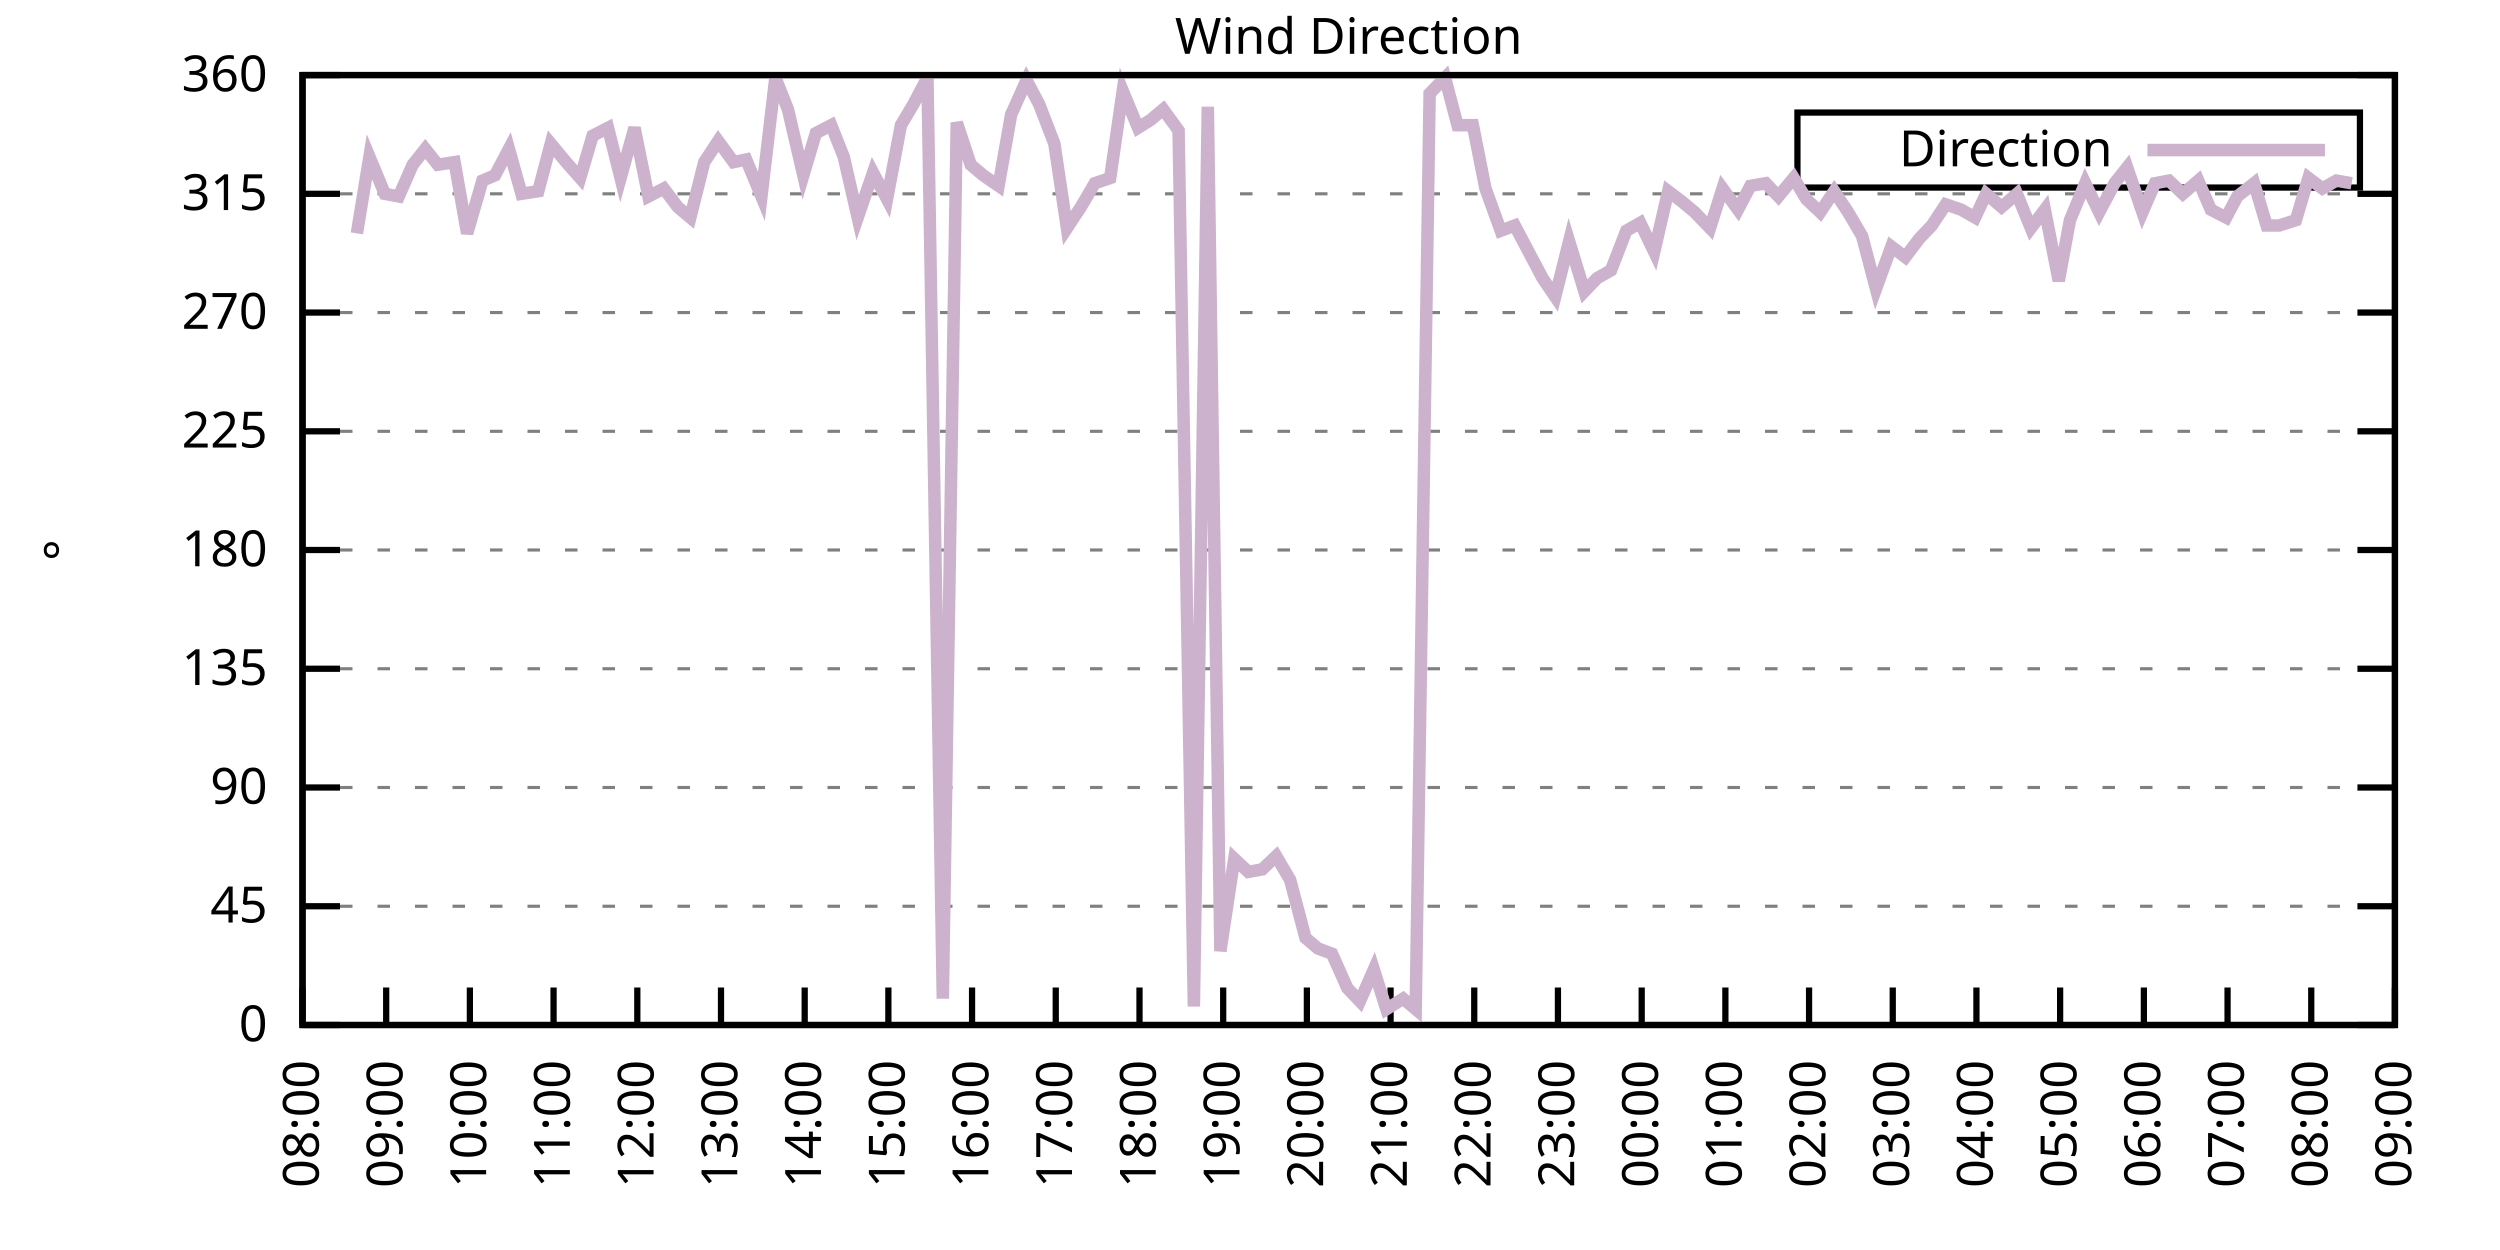
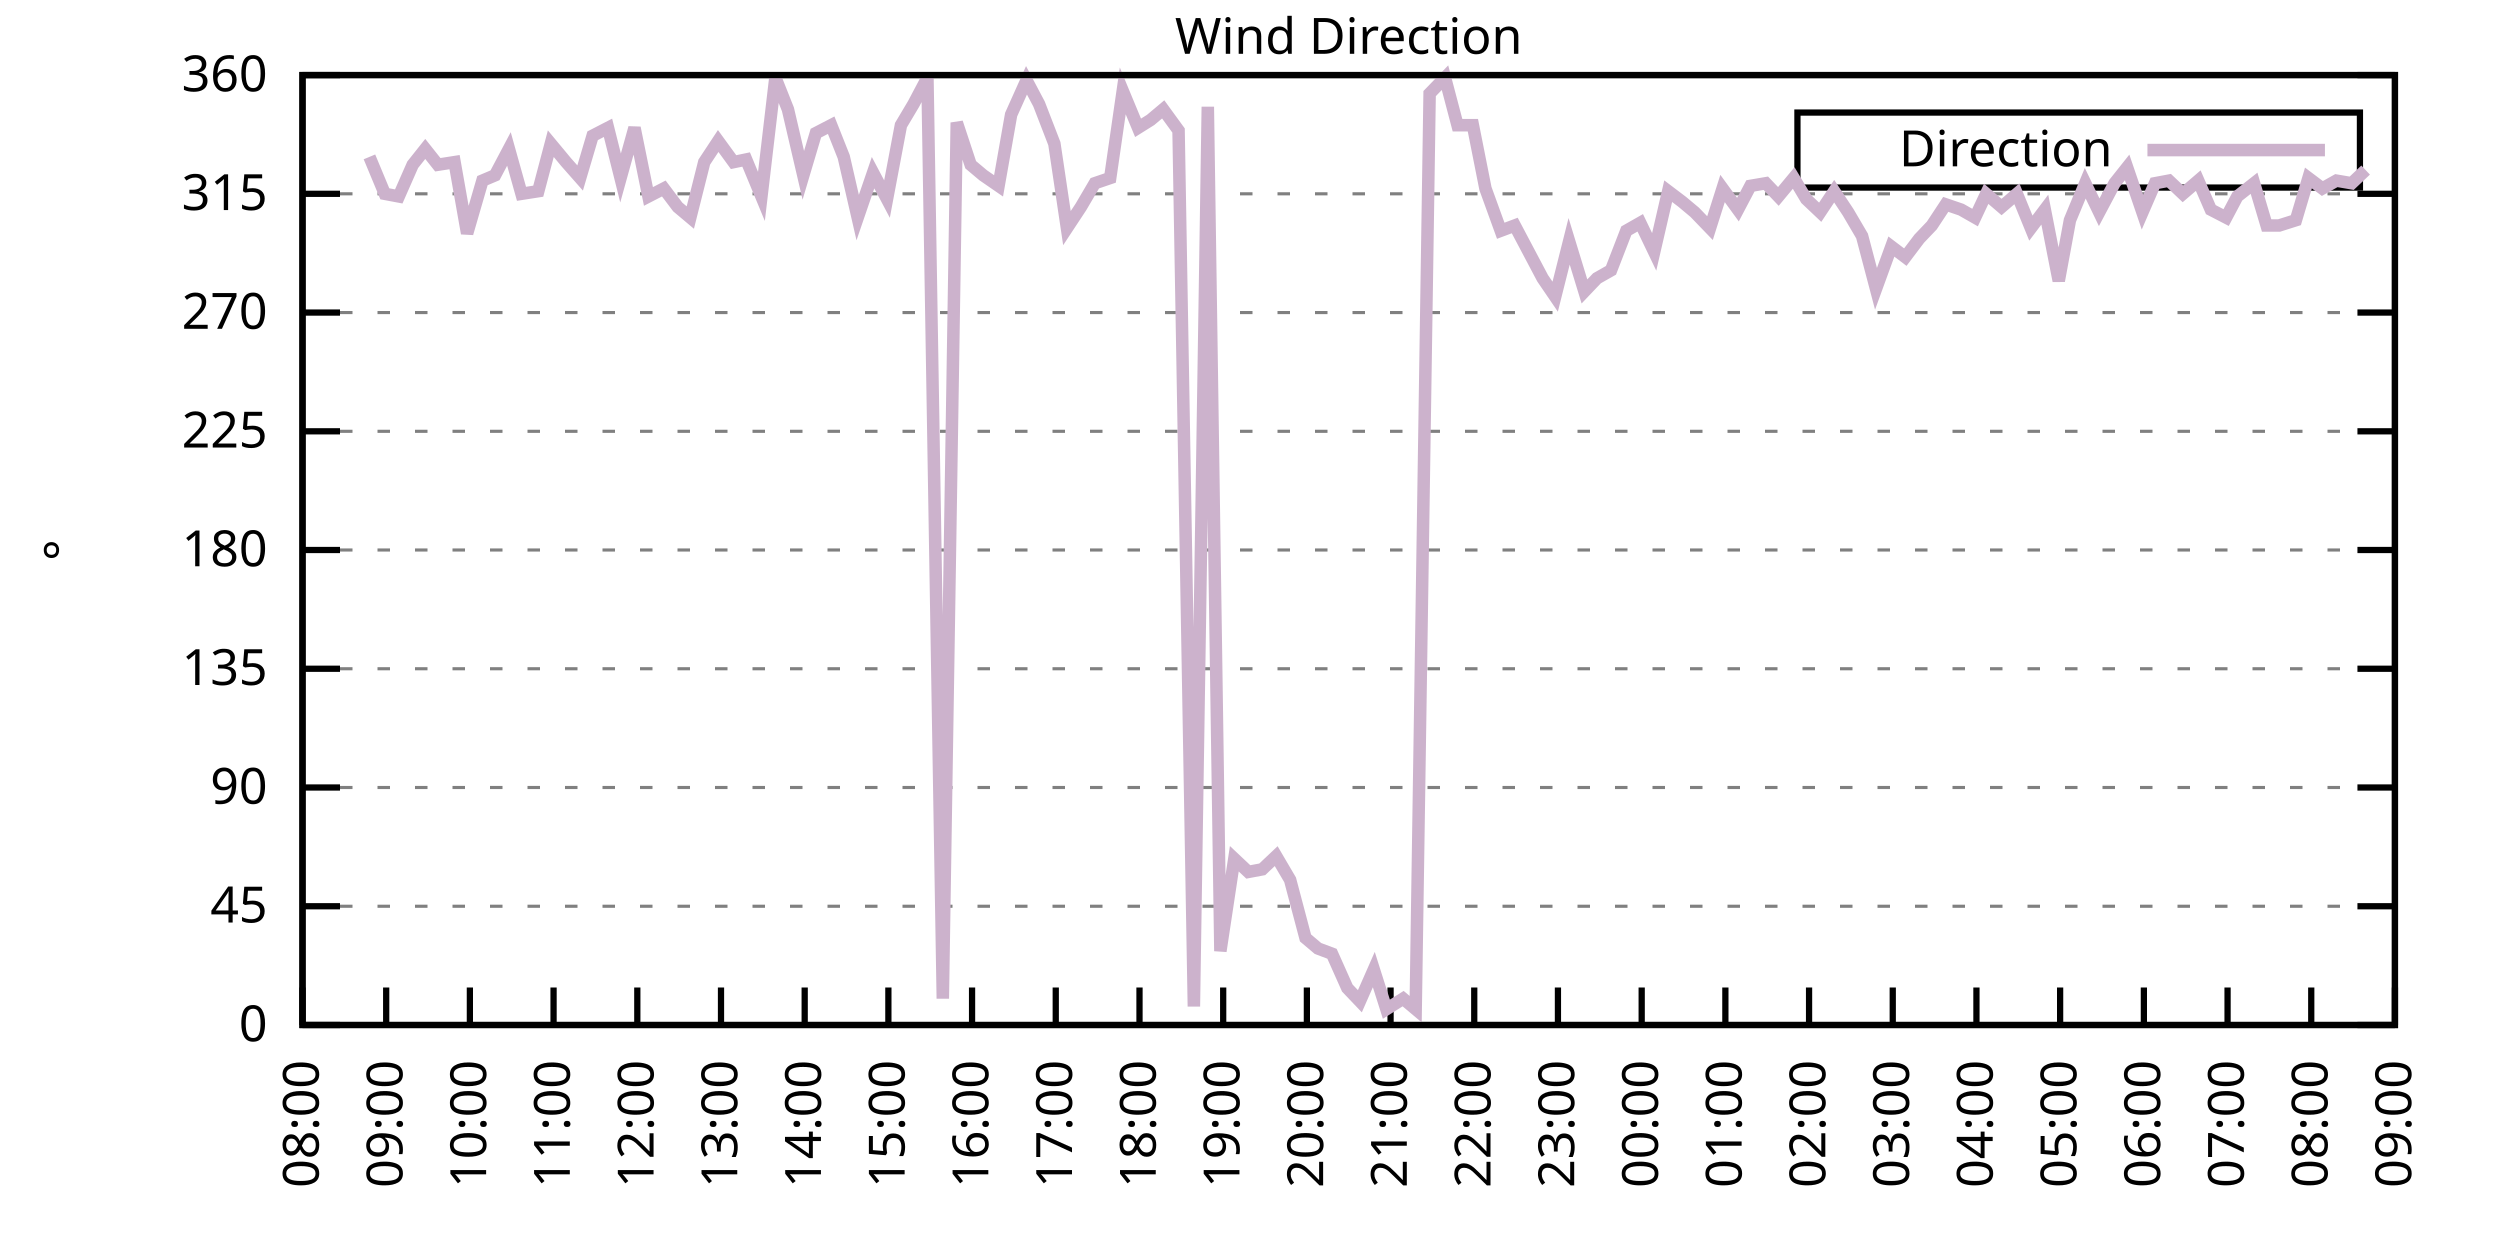
<svg xmlns="http://www.w3.org/2000/svg" xmlns:xlink="http://www.w3.org/1999/xlink" width="400" height="200" viewBox="0 0 400 200">
  <g id="gnuplot_canvas">
    <rect x="0" y="0" width="400" height="200" fill="none" />
    <defs>
      <circle id="gpDot" r="0.5" stroke-width="0.5" stroke="currentColor" />
      <path id="gpPt0" stroke-width="0.333" stroke="currentColor" d="M-1,0 h2 M0,-1 v2" />
      <path id="gpPt1" stroke-width="0.333" stroke="currentColor" d="M-1,-1 L1,1 M1,-1 L-1,1" />
      <path id="gpPt2" stroke-width="0.333" stroke="currentColor" d="M-1,0 L1,0 M0,-1 L0,1 M-1,-1 L1,1 M-1,1 L1,-1" />
      <rect id="gpPt3" stroke-width="0.333" stroke="currentColor" x="-1" y="-1" width="2" height="2" />
      <rect id="gpPt4" stroke-width="0.333" stroke="currentColor" fill="currentColor" x="-1" y="-1" width="2" height="2" />
      <circle id="gpPt5" stroke-width="0.333" stroke="currentColor" cx="0" cy="0" r="1" />
      <use xlink:href="#gpPt5" id="gpPt6" fill="currentColor" stroke="none" />
      <path id="gpPt7" stroke-width="0.333" stroke="currentColor" d="M0,-1.33 L-1.33,0.67 L1.33,0.67 z" />
      <use xlink:href="#gpPt7" id="gpPt8" fill="currentColor" stroke="none" />
      <use xlink:href="#gpPt7" id="gpPt9" stroke="currentColor" transform="rotate(180)" />
      <use xlink:href="#gpPt9" id="gpPt10" fill="currentColor" stroke="none" />
      <use xlink:href="#gpPt3" id="gpPt11" stroke="currentColor" transform="rotate(45)" />
      <use xlink:href="#gpPt11" id="gpPt12" fill="currentColor" stroke="none" />
      <path id="gpPt13" stroke-width="0.333" stroke="currentColor" d="M0,1.330 L1.265,0.411 L0.782,-1.067 L-0.782,-1.076 L-1.265,0.411 z" />
      <use xlink:href="#gpPt13" id="gpPt14" fill="currentColor" stroke="none" />
      <filter id="textbox" filterUnits="objectBoundingBox" x="0" y="0" height="1" width="1">
        <feFlood flood-color="white" flood-opacity="1" result="bgnd" />
        <feComposite in="SourceGraphic" in2="bgnd" operator="atop" />
      </filter>
      <filter id="greybox" filterUnits="objectBoundingBox" x="0" y="0" height="1" width="1">
        <feFlood flood-color="lightgrey" flood-opacity="1" result="grey" />
        <feComposite in="SourceGraphic" in2="grey" operator="atop" />
      </filter>
    </defs>
    <g fill="none" color="white" stroke="currentColor" stroke-width="1.00" stroke-linecap="butt" stroke-linejoin="miter">
</g>
    <g fill="none" color="black" stroke="currentColor" stroke-width="1.00" stroke-linecap="butt" stroke-linejoin="miter">
      <g stroke="none" shape-rendering="crispEdges">
        <polygon fill="rgb(255, 255, 255)" points="48.40,164.00 383.18,164.00 383.18,12.02 48.40,12.02 " />
      </g>
    </g>
    <g fill="none" color="black" stroke="currentColor" stroke-width="1.00" stroke-linecap="butt" stroke-linejoin="miter">
</g>
    <g fill="none" color="black" stroke="black" stroke-width="0.50" stroke-linecap="butt" stroke-linejoin="miter">
</g>
    <g fill="none" color="gray" stroke="currentColor" stroke-width="0.50" stroke-linecap="butt" stroke-linejoin="miter">
      <path stroke="gray" stroke-dasharray="2,4" class="gridline" d="M48.40,164.00 L383.19,164.00  " />
    </g>
    <g fill="none" color="gray" stroke="gray" stroke-width="1.00" stroke-linecap="butt" stroke-linejoin="miter">
</g>
    <g fill="none" color="black" stroke="currentColor" stroke-width="1.00" stroke-linecap="butt" stroke-linejoin="miter">
      <path stroke="black" d="M48.40,164.00 L54.40,164.00 M383.19,164.00 L377.19,164.00  " />
      <g transform="translate(42.80,166.60)" stroke="none" fill="black" font-family="Sans" font-size="8.00" text-anchor="end">
        <text>
          <tspan font-family="Sans"> 0</tspan>
        </text>
      </g>
    </g>
    <g fill="none" color="black" stroke="currentColor" stroke-width="1.00" stroke-linecap="butt" stroke-linejoin="miter">
</g>
    <g fill="none" color="black" stroke="black" stroke-width="0.50" stroke-linecap="butt" stroke-linejoin="miter">
</g>
    <g fill="none" color="gray" stroke="currentColor" stroke-width="0.50" stroke-linecap="butt" stroke-linejoin="miter">
      <path stroke="gray" stroke-dasharray="2,4" class="gridline" d="M48.40,145.00 L383.19,145.00  " />
    </g>
    <g fill="none" color="gray" stroke="gray" stroke-width="1.00" stroke-linecap="butt" stroke-linejoin="miter">
</g>
    <g fill="none" color="black" stroke="currentColor" stroke-width="1.00" stroke-linecap="butt" stroke-linejoin="miter">
      <path stroke="black" d="M48.40,145.00 L54.40,145.00 M383.19,145.00 L377.19,145.00  " />
      <g transform="translate(42.80,147.60)" stroke="none" fill="black" font-family="Sans" font-size="8.00" text-anchor="end">
        <text>
          <tspan font-family="Sans"> 45</tspan>
        </text>
      </g>
    </g>
    <g fill="none" color="black" stroke="currentColor" stroke-width="1.00" stroke-linecap="butt" stroke-linejoin="miter">
</g>
    <g fill="none" color="black" stroke="black" stroke-width="0.50" stroke-linecap="butt" stroke-linejoin="miter">
</g>
    <g fill="none" color="gray" stroke="currentColor" stroke-width="0.50" stroke-linecap="butt" stroke-linejoin="miter">
      <path stroke="gray" stroke-dasharray="2,4" class="gridline" d="M48.40,126.00 L383.19,126.00  " />
    </g>
    <g fill="none" color="gray" stroke="gray" stroke-width="1.00" stroke-linecap="butt" stroke-linejoin="miter">
</g>
    <g fill="none" color="black" stroke="currentColor" stroke-width="1.00" stroke-linecap="butt" stroke-linejoin="miter">
      <path stroke="black" d="M48.40,126.00 L54.40,126.00 M383.19,126.00 L377.19,126.00  " />
      <g transform="translate(42.80,128.60)" stroke="none" fill="black" font-family="Sans" font-size="8.00" text-anchor="end">
        <text>
          <tspan font-family="Sans"> 90</tspan>
        </text>
      </g>
    </g>
    <g fill="none" color="black" stroke="currentColor" stroke-width="1.00" stroke-linecap="butt" stroke-linejoin="miter">
</g>
    <g fill="none" color="black" stroke="black" stroke-width="0.50" stroke-linecap="butt" stroke-linejoin="miter">
</g>
    <g fill="none" color="gray" stroke="currentColor" stroke-width="0.50" stroke-linecap="butt" stroke-linejoin="miter">
      <path stroke="gray" stroke-dasharray="2,4" class="gridline" d="M48.40,107.00 L383.19,107.00  " />
    </g>
    <g fill="none" color="gray" stroke="gray" stroke-width="1.00" stroke-linecap="butt" stroke-linejoin="miter">
</g>
    <g fill="none" color="black" stroke="currentColor" stroke-width="1.00" stroke-linecap="butt" stroke-linejoin="miter">
      <path stroke="black" d="M48.40,107.00 L54.40,107.00 M383.19,107.00 L377.19,107.00  " />
      <g transform="translate(42.80,109.60)" stroke="none" fill="black" font-family="Sans" font-size="8.00" text-anchor="end">
        <text>
          <tspan font-family="Sans"> 135</tspan>
        </text>
      </g>
    </g>
    <g fill="none" color="black" stroke="currentColor" stroke-width="1.00" stroke-linecap="butt" stroke-linejoin="miter">
</g>
    <g fill="none" color="black" stroke="black" stroke-width="0.50" stroke-linecap="butt" stroke-linejoin="miter">
</g>
    <g fill="none" color="gray" stroke="currentColor" stroke-width="0.50" stroke-linecap="butt" stroke-linejoin="miter">
      <path stroke="gray" stroke-dasharray="2,4" class="gridline" d="M48.40,88.00 L383.19,88.00  " />
    </g>
    <g fill="none" color="gray" stroke="gray" stroke-width="1.00" stroke-linecap="butt" stroke-linejoin="miter">
</g>
    <g fill="none" color="black" stroke="currentColor" stroke-width="1.00" stroke-linecap="butt" stroke-linejoin="miter">
      <path stroke="black" d="M48.40,88.00 L54.40,88.00 M383.19,88.00 L377.19,88.00  " />
      <g transform="translate(42.80,90.60)" stroke="none" fill="black" font-family="Sans" font-size="8.00" text-anchor="end">
        <text>
          <tspan font-family="Sans"> 180</tspan>
        </text>
      </g>
    </g>
    <g fill="none" color="black" stroke="currentColor" stroke-width="1.00" stroke-linecap="butt" stroke-linejoin="miter">
</g>
    <g fill="none" color="black" stroke="black" stroke-width="0.50" stroke-linecap="butt" stroke-linejoin="miter">
</g>
    <g fill="none" color="gray" stroke="currentColor" stroke-width="0.50" stroke-linecap="butt" stroke-linejoin="miter">
      <path stroke="gray" stroke-dasharray="2,4" class="gridline" d="M48.40,69.01 L383.19,69.01  " />
    </g>
    <g fill="none" color="gray" stroke="gray" stroke-width="1.00" stroke-linecap="butt" stroke-linejoin="miter">
</g>
    <g fill="none" color="black" stroke="currentColor" stroke-width="1.00" stroke-linecap="butt" stroke-linejoin="miter">
      <path stroke="black" d="M48.40,69.01 L54.40,69.01 M383.19,69.01 L377.19,69.01  " />
      <g transform="translate(42.80,71.61)" stroke="none" fill="black" font-family="Sans" font-size="8.00" text-anchor="end">
        <text>
          <tspan font-family="Sans"> 225</tspan>
        </text>
      </g>
    </g>
    <g fill="none" color="black" stroke="currentColor" stroke-width="1.00" stroke-linecap="butt" stroke-linejoin="miter">
</g>
    <g fill="none" color="black" stroke="black" stroke-width="0.50" stroke-linecap="butt" stroke-linejoin="miter">
</g>
    <g fill="none" color="gray" stroke="currentColor" stroke-width="0.50" stroke-linecap="butt" stroke-linejoin="miter">
      <path stroke="gray" stroke-dasharray="2,4" class="gridline" d="M48.40,50.01 L383.19,50.01  " />
    </g>
    <g fill="none" color="gray" stroke="gray" stroke-width="1.00" stroke-linecap="butt" stroke-linejoin="miter">
</g>
    <g fill="none" color="black" stroke="currentColor" stroke-width="1.00" stroke-linecap="butt" stroke-linejoin="miter">
      <path stroke="black" d="M48.40,50.01 L54.40,50.01 M383.19,50.01 L377.19,50.01  " />
      <g transform="translate(42.80,52.61)" stroke="none" fill="black" font-family="Sans" font-size="8.00" text-anchor="end">
        <text>
          <tspan font-family="Sans"> 270</tspan>
        </text>
      </g>
    </g>
    <g fill="none" color="black" stroke="currentColor" stroke-width="1.00" stroke-linecap="butt" stroke-linejoin="miter">
</g>
    <g fill="none" color="black" stroke="black" stroke-width="0.50" stroke-linecap="butt" stroke-linejoin="miter">
</g>
    <g fill="none" color="gray" stroke="currentColor" stroke-width="0.50" stroke-linecap="butt" stroke-linejoin="miter">
      <path stroke="gray" stroke-dasharray="2,4" class="gridline" d="M48.40,31.01 L383.19,31.01  " />
    </g>
    <g fill="none" color="gray" stroke="gray" stroke-width="1.00" stroke-linecap="butt" stroke-linejoin="miter">
</g>
    <g fill="none" color="black" stroke="currentColor" stroke-width="1.00" stroke-linecap="butt" stroke-linejoin="miter">
      <path stroke="black" d="M48.40,31.01 L54.40,31.01 M383.19,31.01 L377.19,31.01  " />
      <g transform="translate(42.80,33.61)" stroke="none" fill="black" font-family="Sans" font-size="8.00" text-anchor="end">
        <text>
          <tspan font-family="Sans"> 315</tspan>
        </text>
      </g>
    </g>
    <g fill="none" color="black" stroke="currentColor" stroke-width="1.00" stroke-linecap="butt" stroke-linejoin="miter">
</g>
    <g fill="none" color="black" stroke="black" stroke-width="0.50" stroke-linecap="butt" stroke-linejoin="miter">
</g>
    <g fill="none" color="gray" stroke="currentColor" stroke-width="0.50" stroke-linecap="butt" stroke-linejoin="miter">
      <path stroke="gray" stroke-dasharray="2,4" class="gridline" d="M48.40,12.01 L383.19,12.01  " />
    </g>
    <g fill="none" color="gray" stroke="gray" stroke-width="1.00" stroke-linecap="butt" stroke-linejoin="miter">
</g>
    <g fill="none" color="black" stroke="currentColor" stroke-width="1.00" stroke-linecap="butt" stroke-linejoin="miter">
      <path stroke="black" d="M48.40,12.01 L54.40,12.01 M383.19,12.01 L377.19,12.01  " />
      <g transform="translate(42.80,14.61)" stroke="none" fill="black" font-family="Sans" font-size="8.00" text-anchor="end">
        <text>
          <tspan font-family="Sans"> 360</tspan>
        </text>
      </g>
    </g>
    <g fill="none" color="black" stroke="currentColor" stroke-width="1.00" stroke-linecap="butt" stroke-linejoin="miter">
      <path stroke="black" d="M48.40,164.00 L48.40,158.00  " />
      <g transform="translate(51.00,169.60) rotate(270.00)" stroke="none" fill="black" font-family="Sans" font-size="8.00" text-anchor="end">
        <text>
          <tspan font-family="Sans">08:00</tspan>
        </text>
      </g>
    </g>
    <g fill="none" color="black" stroke="currentColor" stroke-width="1.00" stroke-linecap="butt" stroke-linejoin="miter">
      <path stroke="black" d="M61.79,164.00 L61.79,158.00  " />
      <g transform="translate(64.39,169.60) rotate(270.00)" stroke="none" fill="black" font-family="Sans" font-size="8.00" text-anchor="end">
        <text>
          <tspan font-family="Sans">09:00</tspan>
        </text>
      </g>
    </g>
    <g fill="none" color="black" stroke="currentColor" stroke-width="1.00" stroke-linecap="butt" stroke-linejoin="miter">
      <path stroke="black" d="M75.18,164.00 L75.18,158.00  " />
      <g transform="translate(77.78,169.60) rotate(270.00)" stroke="none" fill="black" font-family="Sans" font-size="8.00" text-anchor="end">
        <text>
          <tspan font-family="Sans">10:00</tspan>
        </text>
      </g>
    </g>
    <g fill="none" color="black" stroke="currentColor" stroke-width="1.00" stroke-linecap="butt" stroke-linejoin="miter">
      <path stroke="black" d="M88.57,164.00 L88.57,158.00  " />
      <g transform="translate(91.17,169.60) rotate(270.00)" stroke="none" fill="black" font-family="Sans" font-size="8.00" text-anchor="end">
        <text>
          <tspan font-family="Sans">11:00</tspan>
        </text>
      </g>
    </g>
    <g fill="none" color="black" stroke="currentColor" stroke-width="1.00" stroke-linecap="butt" stroke-linejoin="miter">
      <path stroke="black" d="M101.97,164.00 L101.97,158.00  " />
      <g transform="translate(104.57,169.60) rotate(270.00)" stroke="none" fill="black" font-family="Sans" font-size="8.00" text-anchor="end">
        <text>
          <tspan font-family="Sans">12:00</tspan>
        </text>
      </g>
    </g>
    <g fill="none" color="black" stroke="currentColor" stroke-width="1.00" stroke-linecap="butt" stroke-linejoin="miter">
      <path stroke="black" d="M115.36,164.00 L115.36,158.00  " />
      <g transform="translate(117.96,169.60) rotate(270.00)" stroke="none" fill="black" font-family="Sans" font-size="8.00" text-anchor="end">
        <text>
          <tspan font-family="Sans">13:00</tspan>
        </text>
      </g>
    </g>
    <g fill="none" color="black" stroke="currentColor" stroke-width="1.00" stroke-linecap="butt" stroke-linejoin="miter">
      <path stroke="black" d="M128.75,164.00 L128.75,158.00  " />
      <g transform="translate(131.35,169.60) rotate(270.00)" stroke="none" fill="black" font-family="Sans" font-size="8.00" text-anchor="end">
        <text>
          <tspan font-family="Sans">14:00</tspan>
        </text>
      </g>
    </g>
    <g fill="none" color="black" stroke="currentColor" stroke-width="1.00" stroke-linecap="butt" stroke-linejoin="miter">
      <path stroke="black" d="M142.14,164.00 L142.14,158.00  " />
      <g transform="translate(144.74,169.60) rotate(270.00)" stroke="none" fill="black" font-family="Sans" font-size="8.00" text-anchor="end">
        <text>
          <tspan font-family="Sans">15:00</tspan>
        </text>
      </g>
    </g>
    <g fill="none" color="black" stroke="currentColor" stroke-width="1.00" stroke-linecap="butt" stroke-linejoin="miter">
      <path stroke="black" d="M155.53,164.00 L155.53,158.00  " />
      <g transform="translate(158.13,169.60) rotate(270.00)" stroke="none" fill="black" font-family="Sans" font-size="8.00" text-anchor="end">
        <text>
          <tspan font-family="Sans">16:00</tspan>
        </text>
      </g>
    </g>
    <g fill="none" color="black" stroke="currentColor" stroke-width="1.00" stroke-linecap="butt" stroke-linejoin="miter">
      <path stroke="black" d="M168.92,164.00 L168.92,158.00  " />
      <g transform="translate(171.52,169.60) rotate(270.00)" stroke="none" fill="black" font-family="Sans" font-size="8.00" text-anchor="end">
        <text>
          <tspan font-family="Sans">17:00</tspan>
        </text>
      </g>
    </g>
    <g fill="none" color="black" stroke="currentColor" stroke-width="1.00" stroke-linecap="butt" stroke-linejoin="miter">
      <path stroke="black" d="M182.32,164.00 L182.32,158.00  " />
      <g transform="translate(184.92,169.60) rotate(270.00)" stroke="none" fill="black" font-family="Sans" font-size="8.00" text-anchor="end">
        <text>
          <tspan font-family="Sans">18:00</tspan>
        </text>
      </g>
    </g>
    <g fill="none" color="black" stroke="currentColor" stroke-width="1.00" stroke-linecap="butt" stroke-linejoin="miter">
      <path stroke="black" d="M195.71,164.00 L195.71,158.00  " />
      <g transform="translate(198.31,169.60) rotate(270.00)" stroke="none" fill="black" font-family="Sans" font-size="8.00" text-anchor="end">
        <text>
          <tspan font-family="Sans">19:00</tspan>
        </text>
      </g>
    </g>
    <g fill="none" color="black" stroke="currentColor" stroke-width="1.00" stroke-linecap="butt" stroke-linejoin="miter">
      <path stroke="black" d="M209.10,164.00 L209.10,158.00  " />
      <g transform="translate(211.70,169.60) rotate(270.00)" stroke="none" fill="black" font-family="Sans" font-size="8.00" text-anchor="end">
        <text>
          <tspan font-family="Sans">20:00</tspan>
        </text>
      </g>
    </g>
    <g fill="none" color="black" stroke="currentColor" stroke-width="1.00" stroke-linecap="butt" stroke-linejoin="miter">
      <path stroke="black" d="M222.49,164.00 L222.49,158.00  " />
      <g transform="translate(225.09,169.60) rotate(270.00)" stroke="none" fill="black" font-family="Sans" font-size="8.00" text-anchor="end">
        <text>
          <tspan font-family="Sans">21:00</tspan>
        </text>
      </g>
    </g>
    <g fill="none" color="black" stroke="currentColor" stroke-width="1.00" stroke-linecap="butt" stroke-linejoin="miter">
      <path stroke="black" d="M235.88,164.00 L235.88,158.00  " />
      <g transform="translate(238.48,169.60) rotate(270.00)" stroke="none" fill="black" font-family="Sans" font-size="8.00" text-anchor="end">
        <text>
          <tspan font-family="Sans">22:00</tspan>
        </text>
      </g>
    </g>
    <g fill="none" color="black" stroke="currentColor" stroke-width="1.00" stroke-linecap="butt" stroke-linejoin="miter">
      <path stroke="black" d="M249.27,164.00 L249.27,158.00  " />
      <g transform="translate(251.87,169.60) rotate(270.00)" stroke="none" fill="black" font-family="Sans" font-size="8.00" text-anchor="end">
        <text>
          <tspan font-family="Sans">23:00</tspan>
        </text>
      </g>
    </g>
    <g fill="none" color="black" stroke="currentColor" stroke-width="1.00" stroke-linecap="butt" stroke-linejoin="miter">
      <path stroke="black" d="M262.67,164.00 L262.67,158.00  " />
      <g transform="translate(265.27,169.60) rotate(270.00)" stroke="none" fill="black" font-family="Sans" font-size="8.00" text-anchor="end">
        <text>
          <tspan font-family="Sans">00:00</tspan>
        </text>
      </g>
    </g>
    <g fill="none" color="black" stroke="currentColor" stroke-width="1.00" stroke-linecap="butt" stroke-linejoin="miter">
      <path stroke="black" d="M276.06,164.00 L276.06,158.00  " />
      <g transform="translate(278.66,169.60) rotate(270.00)" stroke="none" fill="black" font-family="Sans" font-size="8.00" text-anchor="end">
        <text>
          <tspan font-family="Sans">01:00</tspan>
        </text>
      </g>
    </g>
    <g fill="none" color="black" stroke="currentColor" stroke-width="1.00" stroke-linecap="butt" stroke-linejoin="miter">
      <path stroke="black" d="M289.45,164.00 L289.45,158.00  " />
      <g transform="translate(292.05,169.60) rotate(270.00)" stroke="none" fill="black" font-family="Sans" font-size="8.00" text-anchor="end">
        <text>
          <tspan font-family="Sans">02:00</tspan>
        </text>
      </g>
    </g>
    <g fill="none" color="black" stroke="currentColor" stroke-width="1.00" stroke-linecap="butt" stroke-linejoin="miter">
      <path stroke="black" d="M302.84,164.00 L302.84,158.00  " />
      <g transform="translate(305.44,169.60) rotate(270.00)" stroke="none" fill="black" font-family="Sans" font-size="8.00" text-anchor="end">
        <text>
          <tspan font-family="Sans">03:00</tspan>
        </text>
      </g>
    </g>
    <g fill="none" color="black" stroke="currentColor" stroke-width="1.00" stroke-linecap="butt" stroke-linejoin="miter">
      <path stroke="black" d="M316.23,164.00 L316.23,158.00  " />
      <g transform="translate(318.83,169.60) rotate(270.00)" stroke="none" fill="black" font-family="Sans" font-size="8.00" text-anchor="end">
        <text>
          <tspan font-family="Sans">04:00</tspan>
        </text>
      </g>
    </g>
    <g fill="none" color="black" stroke="currentColor" stroke-width="1.00" stroke-linecap="butt" stroke-linejoin="miter">
      <path stroke="black" d="M329.62,164.00 L329.62,158.00  " />
      <g transform="translate(332.22,169.60) rotate(270.00)" stroke="none" fill="black" font-family="Sans" font-size="8.00" text-anchor="end">
        <text>
          <tspan font-family="Sans">05:00</tspan>
        </text>
      </g>
    </g>
    <g fill="none" color="black" stroke="currentColor" stroke-width="1.00" stroke-linecap="butt" stroke-linejoin="miter">
      <path stroke="black" d="M343.02,164.00 L343.02,158.00  " />
      <g transform="translate(345.62,169.60) rotate(270.00)" stroke="none" fill="black" font-family="Sans" font-size="8.00" text-anchor="end">
        <text>
          <tspan font-family="Sans">06:00</tspan>
        </text>
      </g>
    </g>
    <g fill="none" color="black" stroke="currentColor" stroke-width="1.00" stroke-linecap="butt" stroke-linejoin="miter">
      <path stroke="black" d="M356.41,164.00 L356.41,158.00  " />
      <g transform="translate(359.01,169.60) rotate(270.00)" stroke="none" fill="black" font-family="Sans" font-size="8.00" text-anchor="end">
        <text>
          <tspan font-family="Sans">07:00</tspan>
        </text>
      </g>
    </g>
    <g fill="none" color="black" stroke="currentColor" stroke-width="1.00" stroke-linecap="butt" stroke-linejoin="miter">
      <path stroke="black" d="M369.80,164.00 L369.80,158.00  " />
      <g transform="translate(372.40,169.60) rotate(270.00)" stroke="none" fill="black" font-family="Sans" font-size="8.00" text-anchor="end">
        <text>
          <tspan font-family="Sans">08:00</tspan>
        </text>
      </g>
    </g>
    <g fill="none" color="black" stroke="currentColor" stroke-width="1.00" stroke-linecap="butt" stroke-linejoin="miter">
      <path stroke="black" d="M383.19,164.00 L383.19,158.00  " />
      <g transform="translate(385.79,169.60) rotate(270.00)" stroke="none" fill="black" font-family="Sans" font-size="8.00" text-anchor="end">
        <text>
          <tspan font-family="Sans">09:00</tspan>
        </text>
      </g>
    </g>
    <g fill="none" color="black" stroke="currentColor" stroke-width="1.00" stroke-linecap="butt" stroke-linejoin="miter">
</g>
    <g fill="none" color="black" stroke="currentColor" stroke-width="1.00" stroke-linecap="butt" stroke-linejoin="miter">
      <path stroke="black" d="M48.40,12.01 L48.40,164.00 L383.19,164.00 L383.19,12.01 L48.40,12.01 Z  " />
    </g>
    <g fill="none" color="black" stroke="currentColor" stroke-width="1.00" stroke-linecap="butt" stroke-linejoin="miter">
</g>
    <g fill="none" color="black" stroke="currentColor" stroke-width="1.00" stroke-linecap="butt" stroke-linejoin="miter">
      <path stroke="black" d="M287.59,30.01 L287.59,18.01 L377.59,18.01 L377.59,30.01 L287.59,30.01 Z  " />
    </g>
    <g id="Wind_direction_plot_1">
      <g fill="none" color="white" stroke="black" stroke-width="2.00" stroke-linecap="butt" stroke-linejoin="miter">
</g>
      <g fill="none" color="black" stroke="currentColor" stroke-width="2.00" stroke-linecap="butt" stroke-linejoin="miter">
        <g transform="translate(337.99,26.61)" stroke="none" fill="black" font-family="Sans" font-size="8.00" text-anchor="end">
          <text>
            <tspan font-family="Sans">Direction</tspan>
          </text>
        </g>
      </g>
      <g fill="none" color="black" stroke="currentColor" stroke-width="2.00" stroke-linecap="butt" stroke-linejoin="miter">
-         <path stroke="rgb(204, 178, 204)" d="M343.59,24.01 L371.99,24.01 M57.10,37.34 L59.11,25.10 L61.57,31.01 L63.80,31.43 L66.03,26.36 L68.04,23.83   L70.05,26.36 L72.73,25.94 L74.74,37.34 L77.19,28.90 L79.20,28.05 L81.43,23.83 L83.44,31.01 L86.12,30.59   L88.13,22.99 L90.58,25.94 L92.82,28.48 L94.82,21.72 L97.28,20.45 L99.29,28.48 L101.52,20.45 L103.75,31.43   L106.21,30.16 L108.44,33.12 L110.45,34.81 L112.68,25.94 L114.91,22.56 L117.37,25.94 L119.38,25.52 L121.83,31.43   L124.06,12.43 L126.07,17.50 L128.53,28.05 L130.54,21.30 L132.99,20.03 L135.00,25.10 L137.23,34.81 L139.69,27.63   L141.92,31.85 L144.15,20.03 L146.16,16.65 L148.39,12.43 L150.85,159.78 L153.08,19.61 L155.31,26.36 L157.32,28.05   L159.77,29.74 L161.78,18.34 L164.24,12.85 L166.25,16.65 L168.70,22.99 L170.71,36.50 L172.94,33.12 L175.17,29.32   L177.63,28.48 L179.64,14.54 L182.09,20.45 L184.10,19.19 L186.11,17.50 L188.57,20.88 L191.02,161.04 L193.25,17.08   L195.26,152.18 L197.49,137.40 L199.73,139.51 L201.96,139.09 L204.19,136.98 L206.42,140.78 L208.88,150.07 L210.88,151.76   L213.12,152.60 L215.57,158.09 L217.58,160.20 L219.81,155.13 L221.82,161.47 L224.50,159.78 L226.51,161.47 L228.74,14.97   L231.20,12.43 L233.20,20.03 L235.66,20.03 L237.67,30.16 L240.12,36.92 L242.36,36.08 L244.59,40.30 L246.82,44.52   L248.83,47.47 L251.06,38.61 L253.51,46.63 L255.52,44.52 L257.76,43.25 L260.21,36.92 L262.44,35.65 L264.67,40.30   L266.91,30.59 L269.14,32.28 L271.15,33.96 L273.60,36.50 L275.61,30.16 L278.07,33.54 L280.07,29.74 L282.53,29.32   L284.54,31.43 L286.99,28.48 L289.00,31.85 L291.23,33.96 L293.47,30.59 L295.70,33.96 L297.93,37.76 L300.16,46.21   L302.62,39.45 L304.85,41.14 L307.08,38.19 L309.09,36.08 L311.32,32.70 L313.78,33.54 L316.01,34.81 L317.79,31.01   L320.25,33.12 L322.70,31.01 L324.94,36.50 L327.17,33.54 L329.40,44.94 L331.19,35.23 L333.64,29.32 L335.87,33.96   L338.33,29.32 L340.34,26.79 L342.79,33.96 L344.80,29.32 L347.03,28.90 L349.26,31.01 L351.72,28.90 L353.73,33.54   L356.18,34.81 L357.97,31.43 L360.65,29.32 L362.66,36.08 L364.66,36.08 L367.34,35.23 L369.35,28.48 L371.58,30.16   L373.82,28.90 L376.27,29.32  " />
+         <path stroke="rgb(204, 178, 204)" d="M343.59,24.01 L371.99,24.01 M59.11,25.10 L61.57,31.01 L63.80,31.43 L66.03,26.36 L68.04,23.83 L70.05,26.36   L72.73,25.94 L74.74,37.34 L77.19,28.90 L79.20,28.05 L81.43,23.83 L83.44,31.01 L86.12,30.59 L88.13,22.99   L90.58,25.94 L92.82,28.48 L94.82,21.72 L97.28,20.45 L99.29,28.48 L101.52,20.45 L103.75,31.43 L106.21,30.16   L108.44,33.12 L110.45,34.81 L112.68,25.94 L114.91,22.56 L117.37,25.94 L119.38,25.52 L121.83,31.43 L124.06,12.43   L126.07,17.50 L128.53,28.05 L130.54,21.30 L132.99,20.03 L135.00,25.10 L137.23,34.81 L139.69,27.63 L141.92,31.85   L144.15,20.03 L146.16,16.65 L148.39,12.43 L150.85,159.78 L153.08,19.61 L155.31,26.36 L157.32,28.05 L159.77,29.74   L161.78,18.34 L164.24,12.85 L166.25,16.65 L168.70,22.99 L170.71,36.50 L172.94,33.12 L175.17,29.32 L177.63,28.48   L179.64,14.54 L182.09,20.45 L184.10,19.19 L186.11,17.50 L188.57,20.88 L191.02,161.04 L193.25,17.08 L195.26,152.18   L197.49,137.40 L199.73,139.51 L201.96,139.09 L204.19,136.98 L206.42,140.78 L208.88,150.07 L210.88,151.76 L213.12,152.60   L215.57,158.09 L217.58,160.20 L219.81,155.13 L221.82,161.47 L224.50,159.78 L226.51,161.47 L228.74,14.97 L231.20,12.43   L233.20,20.03 L235.66,20.03 L237.67,30.16 L240.12,36.92 L242.36,36.08 L244.59,40.30 L246.82,44.52 L248.83,47.47   L251.06,38.61 L253.51,46.63 L255.52,44.52 L257.76,43.25 L260.21,36.92 L262.44,35.65 L264.67,40.30 L266.91,30.59   L269.14,32.28 L271.15,33.96 L273.60,36.50 L275.61,30.16 L278.07,33.54 L280.07,29.74 L282.53,29.32 L284.54,31.43   L286.99,28.48 L289.00,31.85 L291.23,33.96 L293.47,30.59 L295.70,33.96 L297.93,37.76 L300.16,46.21 L302.62,39.45   L304.85,41.14 L307.08,38.19 L309.09,36.08 L311.32,32.70 L313.78,33.54 L316.01,34.81 L317.79,31.01 L320.25,33.12   L322.70,31.01 L324.94,36.50 L327.17,33.54 L329.40,44.94 L331.19,35.23 L333.64,29.32 L335.87,33.96 L338.33,29.32   L340.34,26.79 L342.79,33.96 L344.80,29.32 L347.03,28.90 L349.26,31.01 L351.72,28.90 L353.73,33.54 L356.18,34.81   L357.97,31.43 L360.65,29.32 L362.66,36.08 L364.66,36.08 L367.34,35.23 L369.35,28.48 L371.58,30.16 L373.82,28.90   L376.27,29.32 L378.50,27.21  " />
      </g>
    </g>
    <g fill="none" color="black" stroke="currentColor" stroke-width="2.00" stroke-linecap="butt" stroke-linejoin="miter">
</g>
    <g fill="none" color="black" stroke="black" stroke-width="1.00" stroke-linecap="butt" stroke-linejoin="miter">
</g>
    <g fill="none" color="black" stroke="currentColor" stroke-width="1.00" stroke-linecap="butt" stroke-linejoin="miter">
      <path stroke="black" d="M48.40,12.01 L48.40,164.00 L383.19,164.00 L383.19,12.01 L48.40,12.01 Z  " />
      <g transform="translate(12.80,88.01) rotate(270.00)" stroke="none" fill="black" font-family="Sans" font-size="8.00" text-anchor="middle">
        <text>
          <tspan font-family="Sans">°</tspan>
        </text>
      </g>
    </g>
    <g fill="none" color="black" stroke="currentColor" stroke-width="1.00" stroke-linecap="butt" stroke-linejoin="miter">
</g>
    <g fill="none" color="black" stroke="currentColor" stroke-width="1.00" stroke-linecap="butt" stroke-linejoin="miter">
      <g transform="translate(215.79,8.61)" stroke="none" fill="black" font-family="Sans" font-size="8.00" text-anchor="middle">
        <text>
          <tspan font-family="Sans">Wind Direction</tspan>
        </text>
      </g>
    </g>
    <g fill="none" color="black" stroke="currentColor" stroke-width="1.00" stroke-linecap="butt" stroke-linejoin="miter">
</g>
  </g>
</svg>
